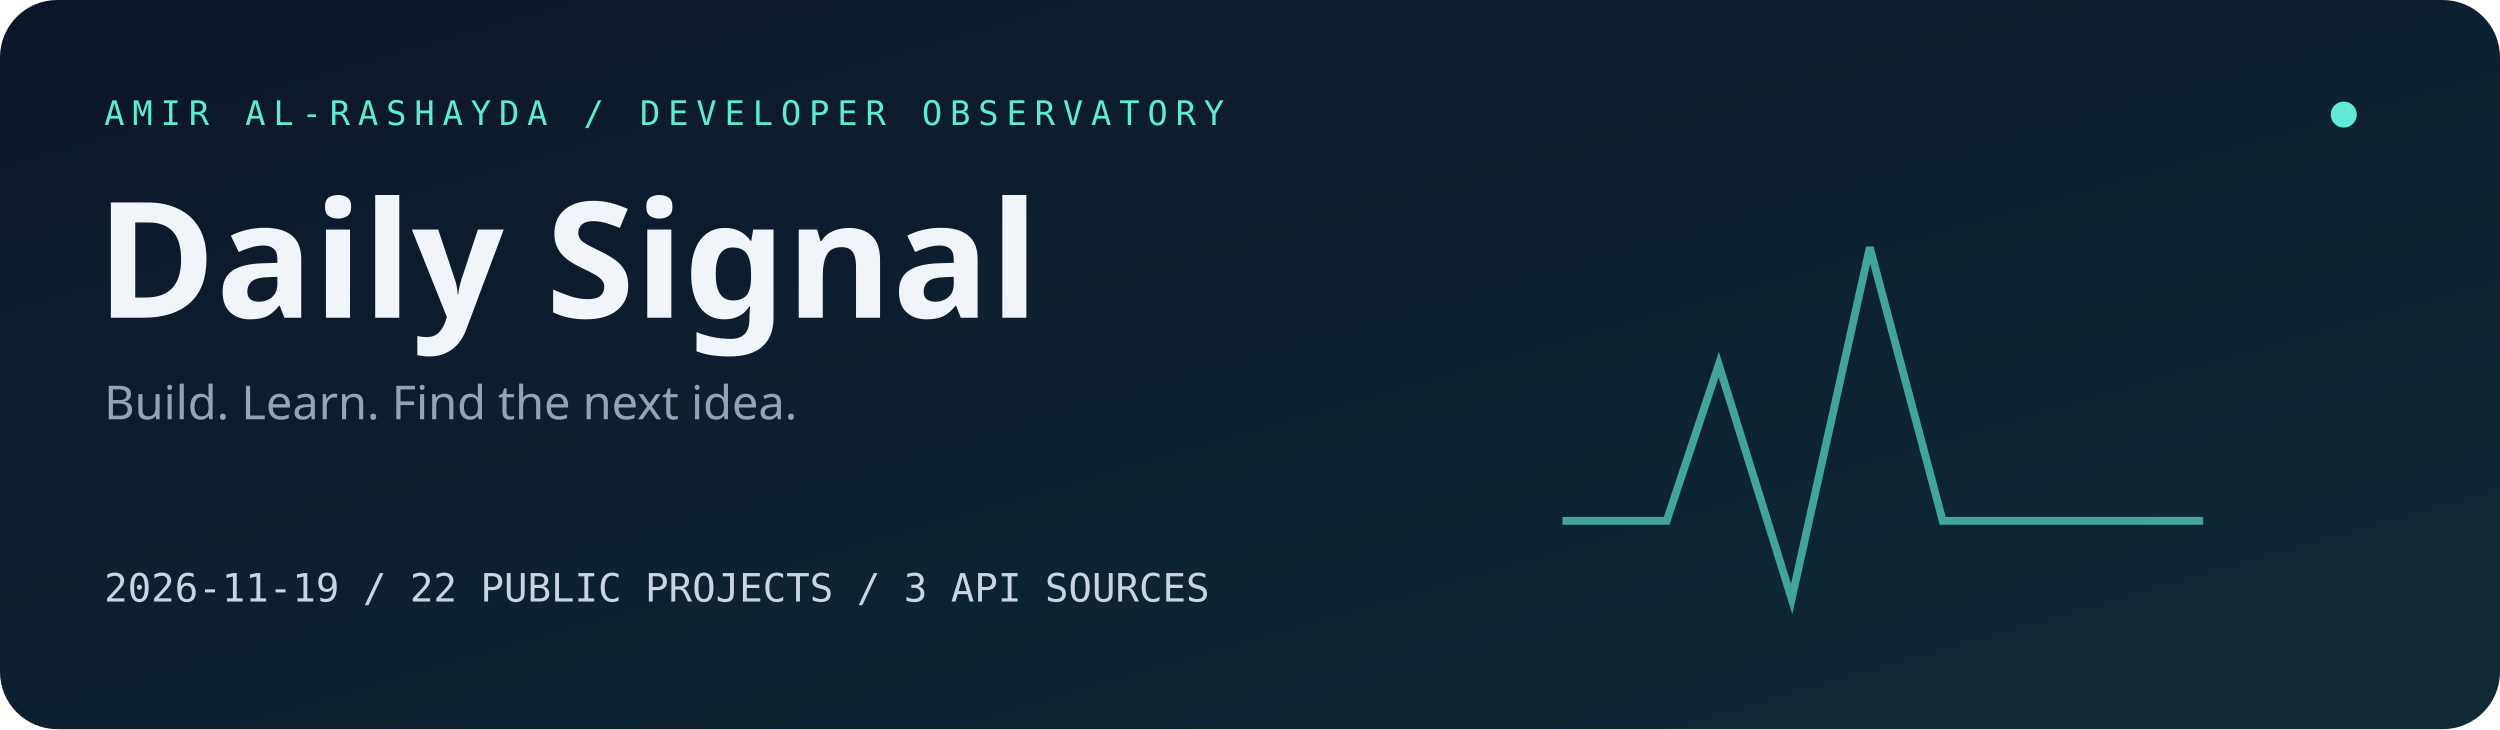
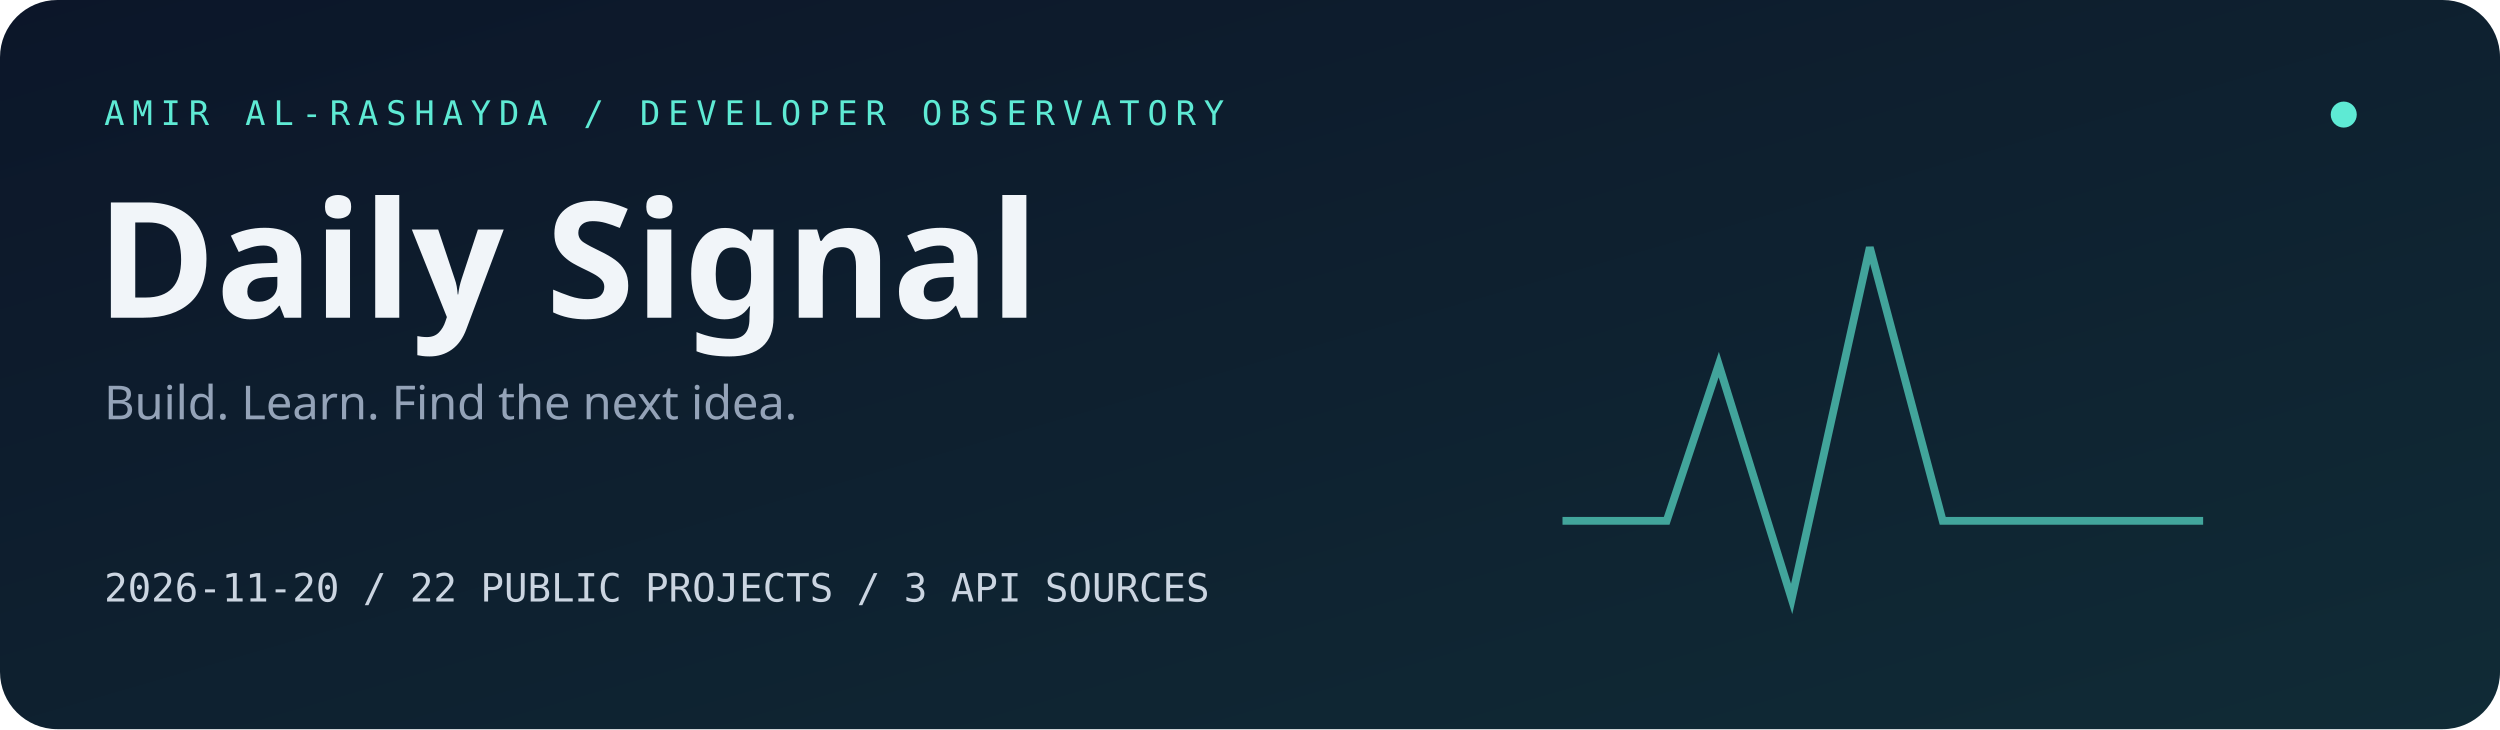
<svg xmlns="http://www.w3.org/2000/svg" width="960" height="280" viewBox="0 0 960 280" role="img" aria-labelledby="title desc">
  <defs>
    <linearGradient id="bg" x2="1" y2="1">
      <stop stop-color="#0c1629" />
      <stop offset="1" stop-color="#102b36" />
    </linearGradient>
  </defs>
  <rect width="960" height="280" rx="22" fill="url(#bg)" />
  <path d="M600 200h40l20-60 28 90 30-135 28 105h100" fill="none" stroke="#5eead4" stroke-width="3" opacity=".65" />
  <circle cx="900" cy="44" r="5" fill="#5eead4" />
  <text x="40" y="48" fill="#5eead4" font-family="monospace" font-size="13" letter-spacing="3">AMIR AL-RASHAYDA / DEVELOPER OBSERVATORY</text>
  <text x="37" y="122" fill="#f1f5f9" font-family="sans-serif" font-size="62" font-weight="800">Daily Signal</text>
  <text x="40" y="161" fill="#94a3b8" font-family="sans-serif" font-size="18">Build. Learn. Find the next idea.</text>
-   <text x="40" y="231" fill="#cbd5e1" font-family="monospace" font-size="15">2026-11-19   /   22 PUBLIC PROJECTS   /   3 API SOURCES</text>
+   <text x="40" y="231" fill="#cbd5e1" font-family="monospace" font-size="15">2026-11-20   /   22 PUBLIC PROJECTS   /   3 API SOURCES</text>
</svg>
